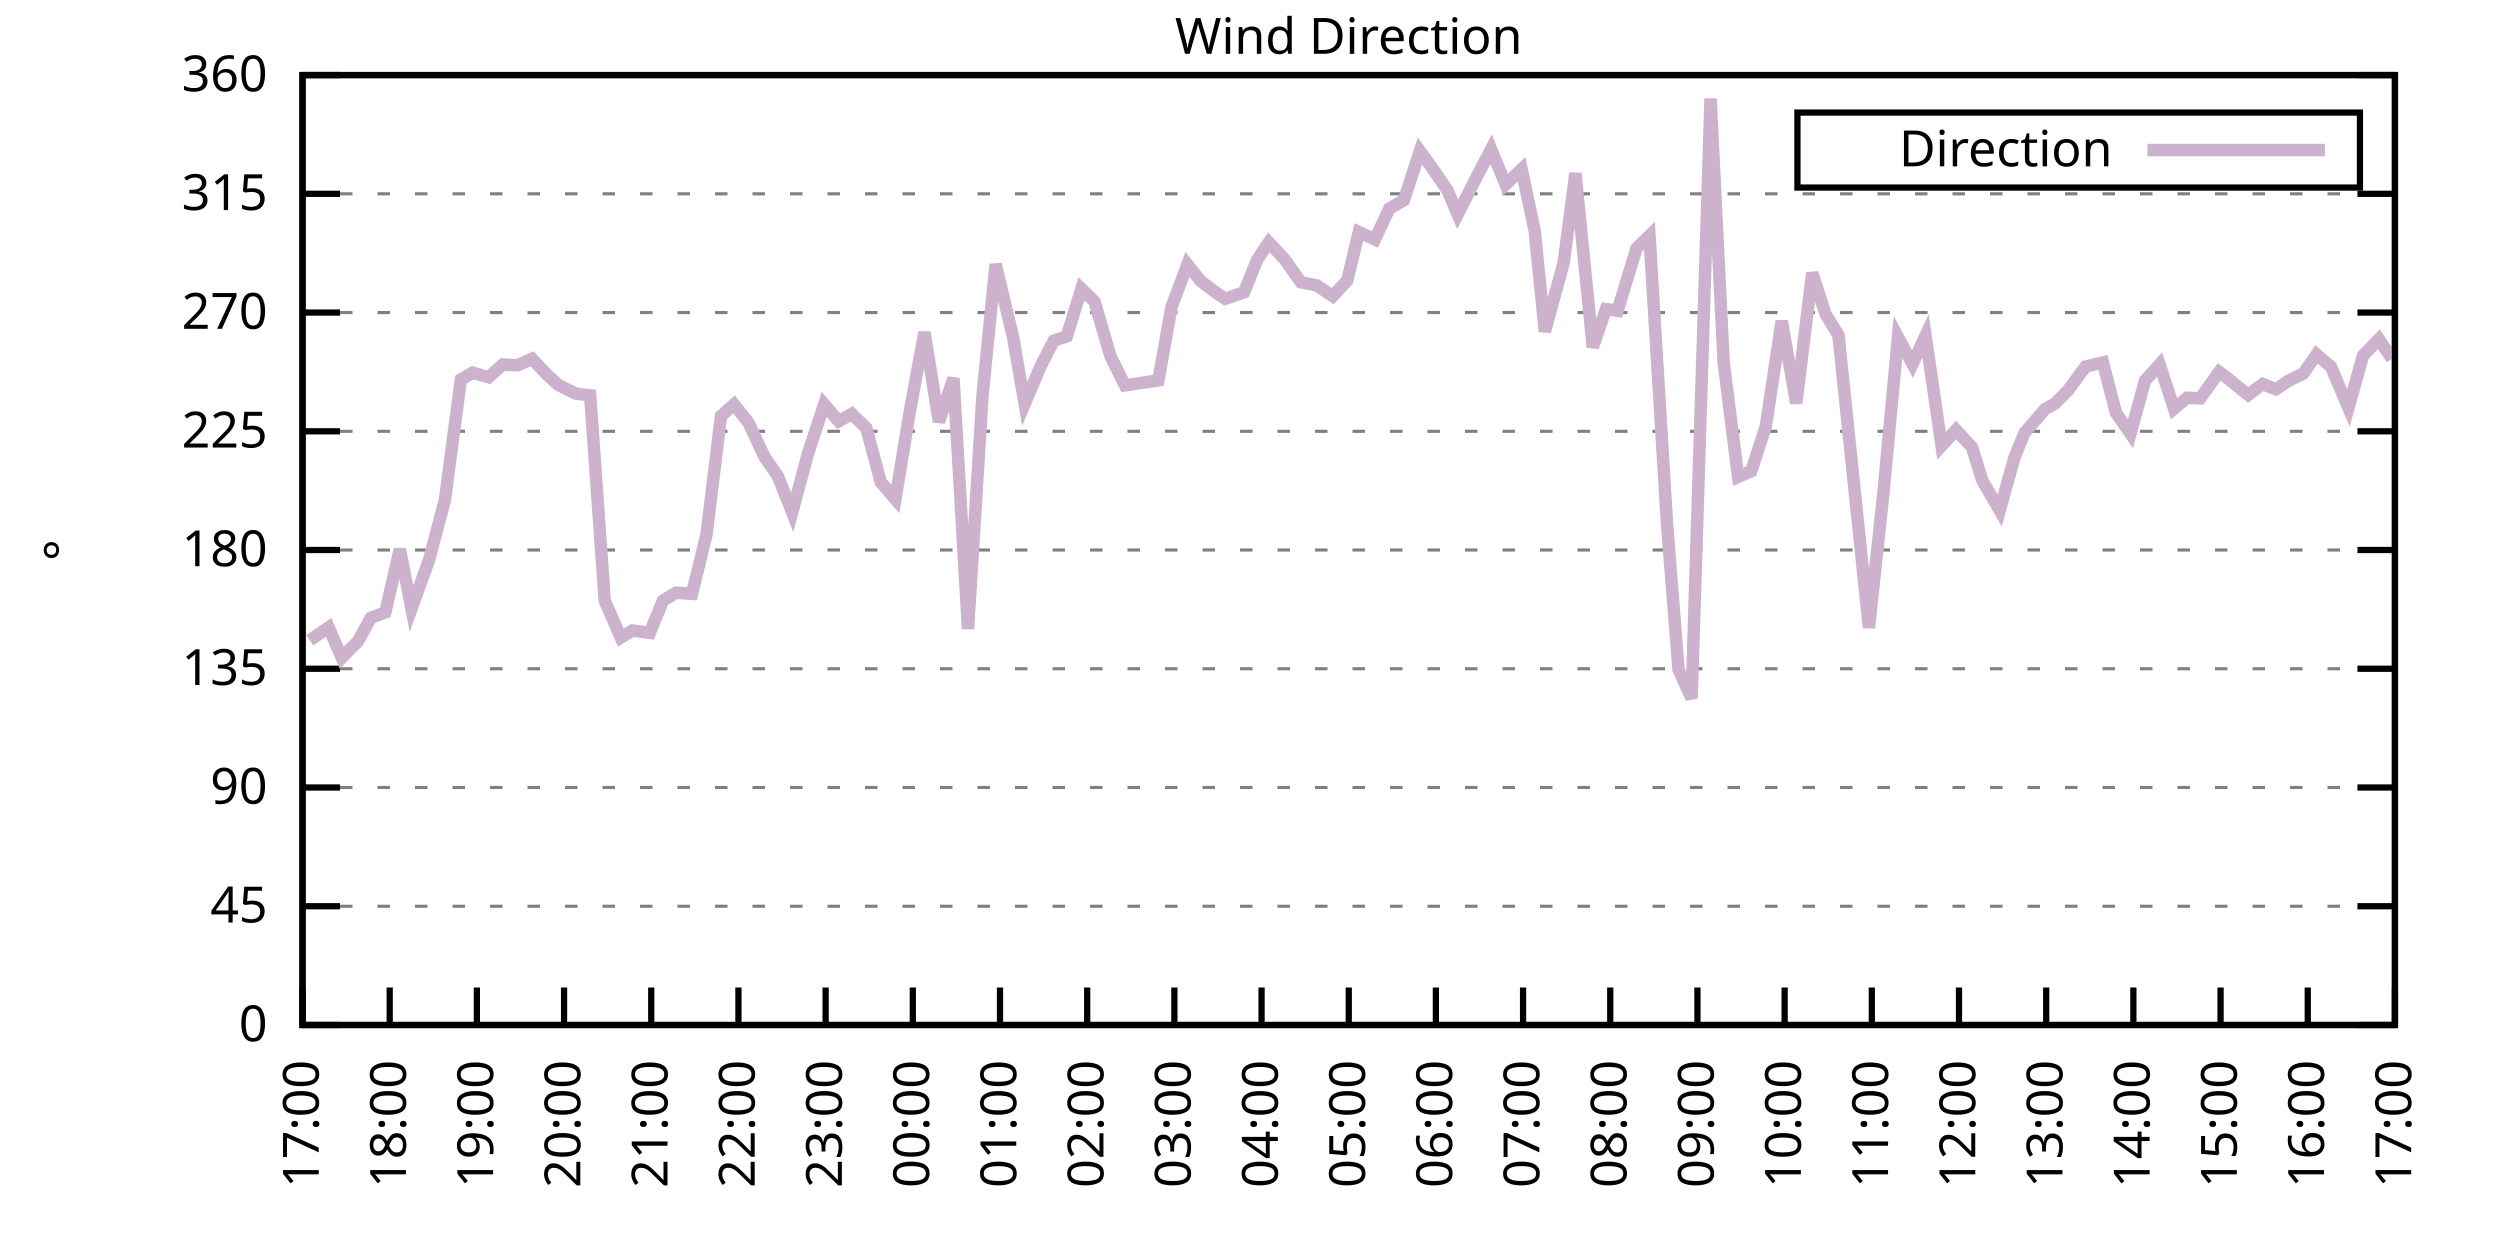
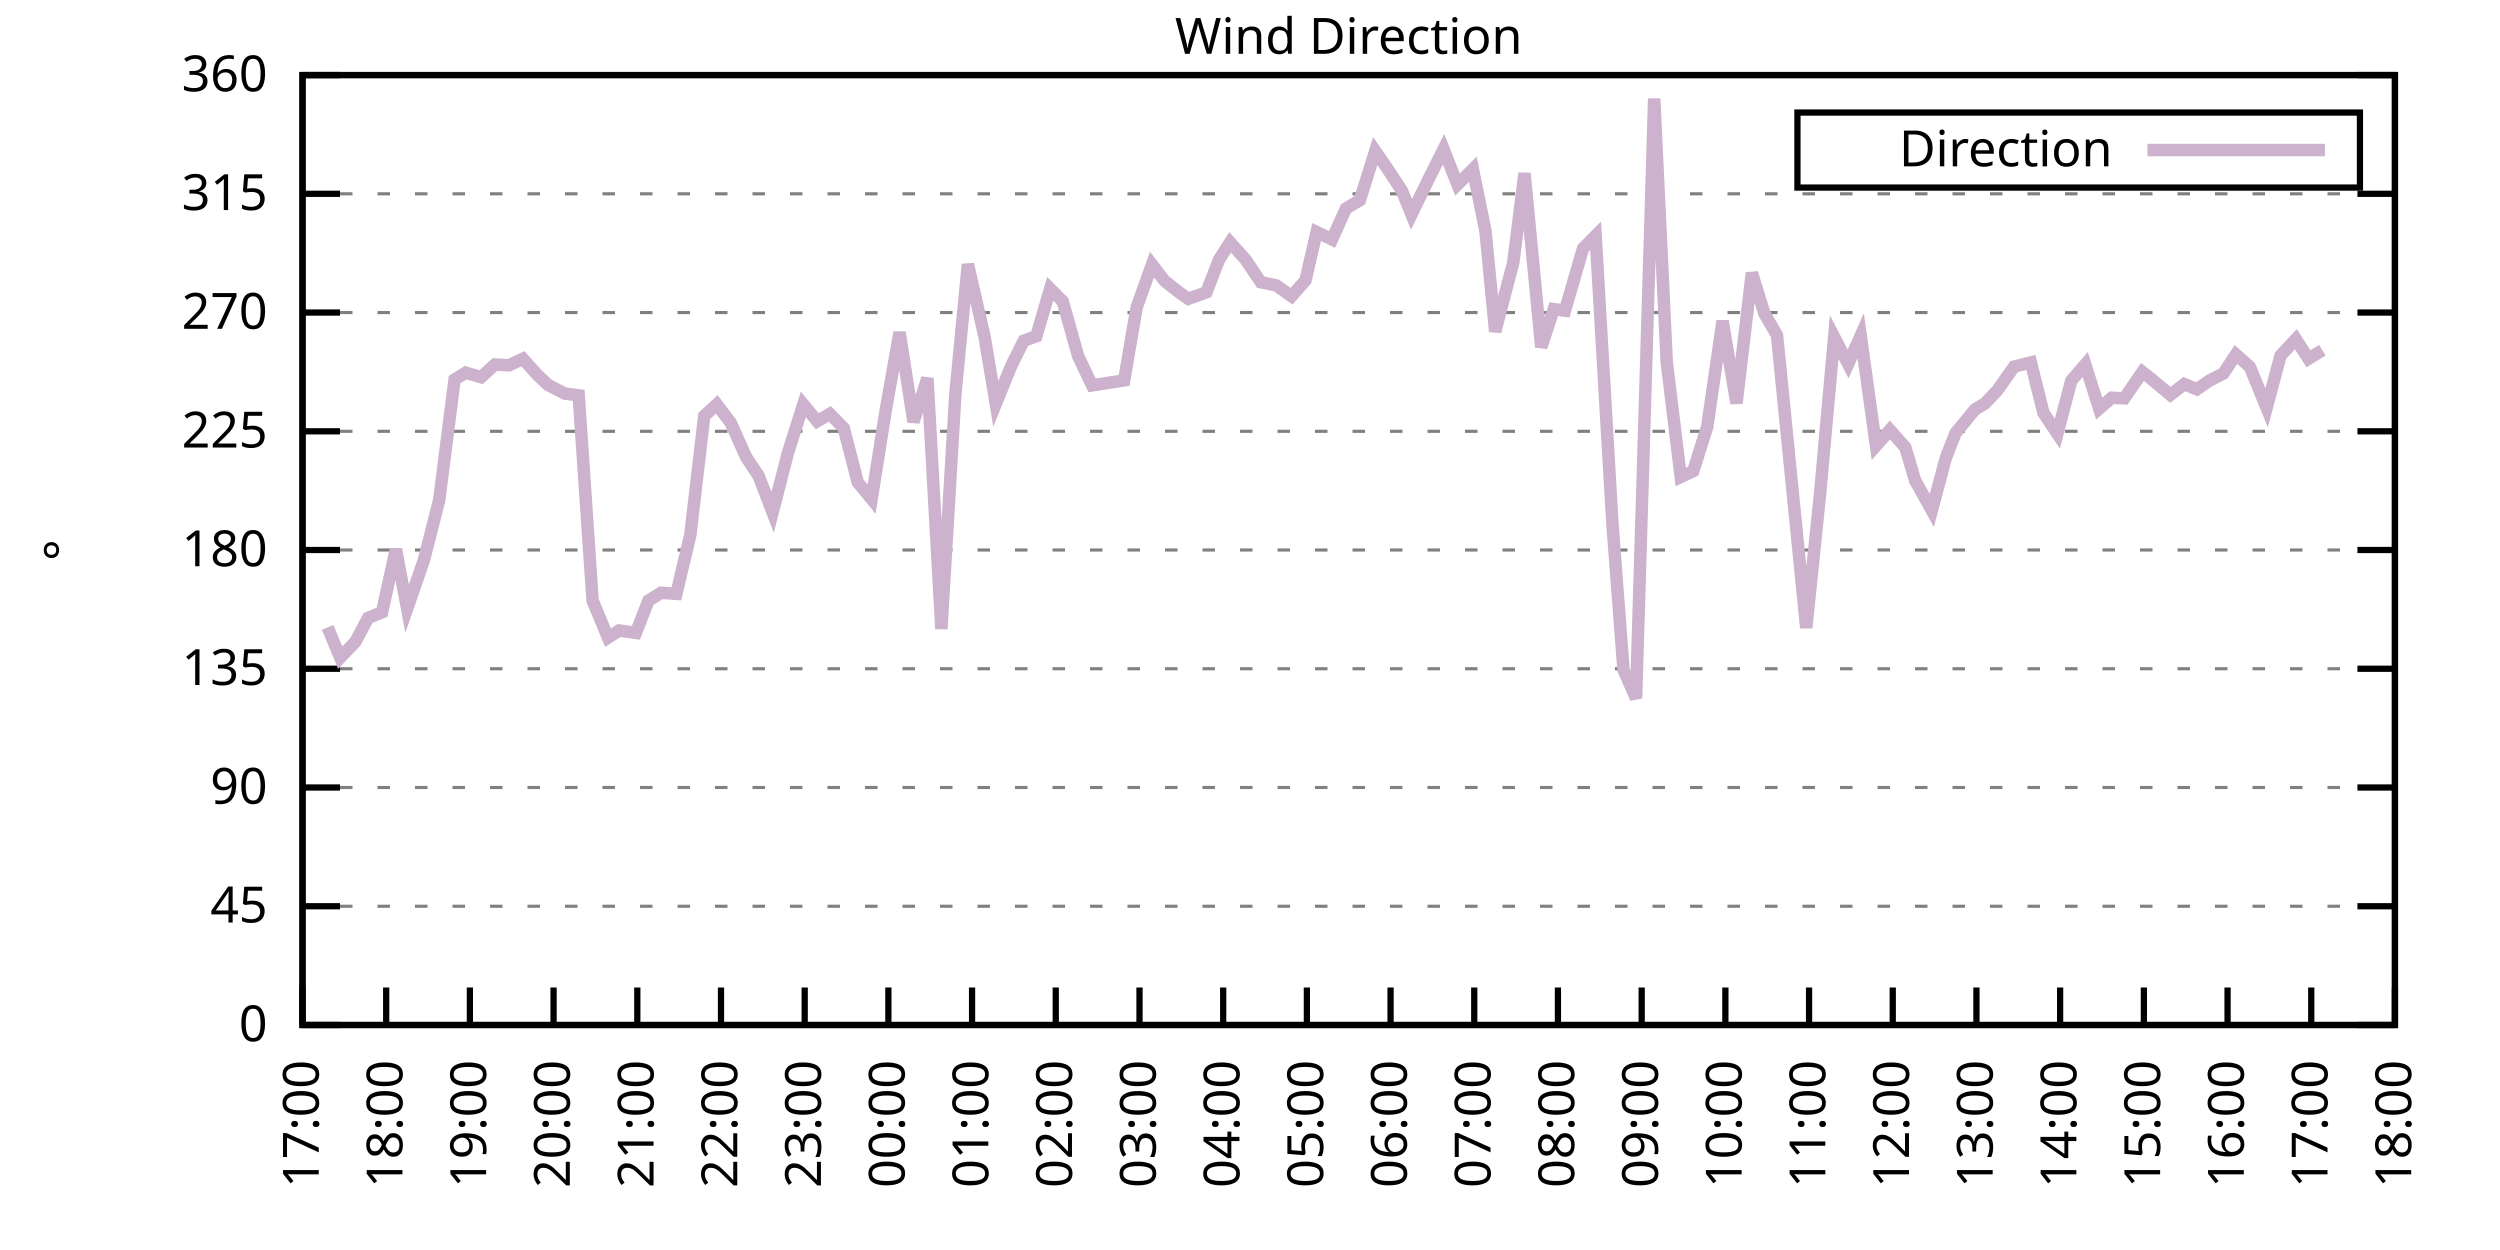
<svg xmlns="http://www.w3.org/2000/svg" xmlns:xlink="http://www.w3.org/1999/xlink" width="400" height="200" viewBox="0 0 400 200">
  <g id="gnuplot_canvas">
    <rect x="0" y="0" width="400" height="200" fill="none" />
    <defs>
      <circle id="gpDot" r="0.5" stroke-width="0.5" stroke="currentColor" />
      <path id="gpPt0" stroke-width="0.333" stroke="currentColor" d="M-1,0 h2 M0,-1 v2" />
      <path id="gpPt1" stroke-width="0.333" stroke="currentColor" d="M-1,-1 L1,1 M1,-1 L-1,1" />
      <path id="gpPt2" stroke-width="0.333" stroke="currentColor" d="M-1,0 L1,0 M0,-1 L0,1 M-1,-1 L1,1 M-1,1 L1,-1" />
      <rect id="gpPt3" stroke-width="0.333" stroke="currentColor" x="-1" y="-1" width="2" height="2" />
      <rect id="gpPt4" stroke-width="0.333" stroke="currentColor" fill="currentColor" x="-1" y="-1" width="2" height="2" />
      <circle id="gpPt5" stroke-width="0.333" stroke="currentColor" cx="0" cy="0" r="1" />
      <use xlink:href="#gpPt5" id="gpPt6" fill="currentColor" stroke="none" />
      <path id="gpPt7" stroke-width="0.333" stroke="currentColor" d="M0,-1.33 L-1.33,0.67 L1.33,0.67 z" />
      <use xlink:href="#gpPt7" id="gpPt8" fill="currentColor" stroke="none" />
      <use xlink:href="#gpPt7" id="gpPt9" stroke="currentColor" transform="rotate(180)" />
      <use xlink:href="#gpPt9" id="gpPt10" fill="currentColor" stroke="none" />
      <use xlink:href="#gpPt3" id="gpPt11" stroke="currentColor" transform="rotate(45)" />
      <use xlink:href="#gpPt11" id="gpPt12" fill="currentColor" stroke="none" />
      <path id="gpPt13" stroke-width="0.333" stroke="currentColor" d="M0,1.330 L1.265,0.411 L0.782,-1.067 L-0.782,-1.076 L-1.265,0.411 z" />
      <use xlink:href="#gpPt13" id="gpPt14" fill="currentColor" stroke="none" />
      <filter id="textbox" filterUnits="objectBoundingBox" x="0" y="0" height="1" width="1">
        <feFlood flood-color="white" flood-opacity="1" result="bgnd" />
        <feComposite in="SourceGraphic" in2="bgnd" operator="atop" />
      </filter>
      <filter id="greybox" filterUnits="objectBoundingBox" x="0" y="0" height="1" width="1">
        <feFlood flood-color="lightgrey" flood-opacity="1" result="grey" />
        <feComposite in="SourceGraphic" in2="grey" operator="atop" />
      </filter>
    </defs>
    <g fill="none" color="white" stroke="currentColor" stroke-width="1.00" stroke-linecap="butt" stroke-linejoin="miter">
</g>
    <g fill="none" color="black" stroke="currentColor" stroke-width="1.00" stroke-linecap="butt" stroke-linejoin="miter">
      <g stroke="none" shape-rendering="crispEdges">
        <polygon fill="rgb(255, 255, 255)" points="48.40,164.00 383.18,164.00 383.18,12.02 48.40,12.02 " />
      </g>
    </g>
    <g fill="none" color="black" stroke="currentColor" stroke-width="1.00" stroke-linecap="butt" stroke-linejoin="miter">
</g>
    <g fill="none" color="black" stroke="black" stroke-width="0.50" stroke-linecap="butt" stroke-linejoin="miter">
</g>
    <g fill="none" color="gray" stroke="currentColor" stroke-width="0.50" stroke-linecap="butt" stroke-linejoin="miter">
      <path stroke="gray" stroke-dasharray="2,4" class="gridline" d="M48.40,164.00 L383.19,164.00  " />
    </g>
    <g fill="none" color="gray" stroke="gray" stroke-width="1.00" stroke-linecap="butt" stroke-linejoin="miter">
</g>
    <g fill="none" color="black" stroke="currentColor" stroke-width="1.00" stroke-linecap="butt" stroke-linejoin="miter">
      <path stroke="black" d="M48.40,164.00 L54.40,164.00 M383.19,164.00 L377.19,164.00  " />
      <g transform="translate(42.80,166.60)" stroke="none" fill="black" font-family="Sans" font-size="8.00" text-anchor="end">
        <text>
          <tspan font-family="Sans"> 0</tspan>
        </text>
      </g>
    </g>
    <g fill="none" color="black" stroke="currentColor" stroke-width="1.00" stroke-linecap="butt" stroke-linejoin="miter">
</g>
    <g fill="none" color="black" stroke="black" stroke-width="0.50" stroke-linecap="butt" stroke-linejoin="miter">
</g>
    <g fill="none" color="gray" stroke="currentColor" stroke-width="0.50" stroke-linecap="butt" stroke-linejoin="miter">
      <path stroke="gray" stroke-dasharray="2,4" class="gridline" d="M48.40,145.00 L383.19,145.00  " />
    </g>
    <g fill="none" color="gray" stroke="gray" stroke-width="1.00" stroke-linecap="butt" stroke-linejoin="miter">
</g>
    <g fill="none" color="black" stroke="currentColor" stroke-width="1.00" stroke-linecap="butt" stroke-linejoin="miter">
      <path stroke="black" d="M48.40,145.00 L54.40,145.00 M383.19,145.00 L377.19,145.00  " />
      <g transform="translate(42.80,147.60)" stroke="none" fill="black" font-family="Sans" font-size="8.00" text-anchor="end">
        <text>
          <tspan font-family="Sans"> 45</tspan>
        </text>
      </g>
    </g>
    <g fill="none" color="black" stroke="currentColor" stroke-width="1.00" stroke-linecap="butt" stroke-linejoin="miter">
</g>
    <g fill="none" color="black" stroke="black" stroke-width="0.50" stroke-linecap="butt" stroke-linejoin="miter">
</g>
    <g fill="none" color="gray" stroke="currentColor" stroke-width="0.50" stroke-linecap="butt" stroke-linejoin="miter">
      <path stroke="gray" stroke-dasharray="2,4" class="gridline" d="M48.40,126.00 L383.19,126.00  " />
    </g>
    <g fill="none" color="gray" stroke="gray" stroke-width="1.00" stroke-linecap="butt" stroke-linejoin="miter">
</g>
    <g fill="none" color="black" stroke="currentColor" stroke-width="1.00" stroke-linecap="butt" stroke-linejoin="miter">
      <path stroke="black" d="M48.40,126.00 L54.40,126.00 M383.19,126.00 L377.19,126.00  " />
      <g transform="translate(42.80,128.60)" stroke="none" fill="black" font-family="Sans" font-size="8.00" text-anchor="end">
        <text>
          <tspan font-family="Sans"> 90</tspan>
        </text>
      </g>
    </g>
    <g fill="none" color="black" stroke="currentColor" stroke-width="1.00" stroke-linecap="butt" stroke-linejoin="miter">
</g>
    <g fill="none" color="black" stroke="black" stroke-width="0.50" stroke-linecap="butt" stroke-linejoin="miter">
</g>
    <g fill="none" color="gray" stroke="currentColor" stroke-width="0.50" stroke-linecap="butt" stroke-linejoin="miter">
      <path stroke="gray" stroke-dasharray="2,4" class="gridline" d="M48.40,107.00 L383.19,107.00  " />
    </g>
    <g fill="none" color="gray" stroke="gray" stroke-width="1.00" stroke-linecap="butt" stroke-linejoin="miter">
</g>
    <g fill="none" color="black" stroke="currentColor" stroke-width="1.00" stroke-linecap="butt" stroke-linejoin="miter">
      <path stroke="black" d="M48.40,107.00 L54.40,107.00 M383.19,107.00 L377.19,107.00  " />
      <g transform="translate(42.80,109.60)" stroke="none" fill="black" font-family="Sans" font-size="8.00" text-anchor="end">
        <text>
          <tspan font-family="Sans"> 135</tspan>
        </text>
      </g>
    </g>
    <g fill="none" color="black" stroke="currentColor" stroke-width="1.00" stroke-linecap="butt" stroke-linejoin="miter">
</g>
    <g fill="none" color="black" stroke="black" stroke-width="0.50" stroke-linecap="butt" stroke-linejoin="miter">
</g>
    <g fill="none" color="gray" stroke="currentColor" stroke-width="0.50" stroke-linecap="butt" stroke-linejoin="miter">
      <path stroke="gray" stroke-dasharray="2,4" class="gridline" d="M48.40,88.00 L383.19,88.00  " />
    </g>
    <g fill="none" color="gray" stroke="gray" stroke-width="1.00" stroke-linecap="butt" stroke-linejoin="miter">
</g>
    <g fill="none" color="black" stroke="currentColor" stroke-width="1.00" stroke-linecap="butt" stroke-linejoin="miter">
      <path stroke="black" d="M48.40,88.00 L54.40,88.00 M383.19,88.00 L377.19,88.00  " />
      <g transform="translate(42.80,90.60)" stroke="none" fill="black" font-family="Sans" font-size="8.00" text-anchor="end">
        <text>
          <tspan font-family="Sans"> 180</tspan>
        </text>
      </g>
    </g>
    <g fill="none" color="black" stroke="currentColor" stroke-width="1.00" stroke-linecap="butt" stroke-linejoin="miter">
</g>
    <g fill="none" color="black" stroke="black" stroke-width="0.50" stroke-linecap="butt" stroke-linejoin="miter">
</g>
    <g fill="none" color="gray" stroke="currentColor" stroke-width="0.50" stroke-linecap="butt" stroke-linejoin="miter">
      <path stroke="gray" stroke-dasharray="2,4" class="gridline" d="M48.40,69.01 L383.19,69.01  " />
    </g>
    <g fill="none" color="gray" stroke="gray" stroke-width="1.00" stroke-linecap="butt" stroke-linejoin="miter">
</g>
    <g fill="none" color="black" stroke="currentColor" stroke-width="1.00" stroke-linecap="butt" stroke-linejoin="miter">
      <path stroke="black" d="M48.40,69.01 L54.40,69.01 M383.19,69.01 L377.19,69.01  " />
      <g transform="translate(42.80,71.61)" stroke="none" fill="black" font-family="Sans" font-size="8.00" text-anchor="end">
        <text>
          <tspan font-family="Sans"> 225</tspan>
        </text>
      </g>
    </g>
    <g fill="none" color="black" stroke="currentColor" stroke-width="1.00" stroke-linecap="butt" stroke-linejoin="miter">
</g>
    <g fill="none" color="black" stroke="black" stroke-width="0.50" stroke-linecap="butt" stroke-linejoin="miter">
</g>
    <g fill="none" color="gray" stroke="currentColor" stroke-width="0.50" stroke-linecap="butt" stroke-linejoin="miter">
      <path stroke="gray" stroke-dasharray="2,4" class="gridline" d="M48.40,50.01 L383.19,50.01  " />
    </g>
    <g fill="none" color="gray" stroke="gray" stroke-width="1.00" stroke-linecap="butt" stroke-linejoin="miter">
</g>
    <g fill="none" color="black" stroke="currentColor" stroke-width="1.00" stroke-linecap="butt" stroke-linejoin="miter">
      <path stroke="black" d="M48.40,50.01 L54.40,50.01 M383.19,50.01 L377.19,50.01  " />
      <g transform="translate(42.80,52.61)" stroke="none" fill="black" font-family="Sans" font-size="8.00" text-anchor="end">
        <text>
          <tspan font-family="Sans"> 270</tspan>
        </text>
      </g>
    </g>
    <g fill="none" color="black" stroke="currentColor" stroke-width="1.00" stroke-linecap="butt" stroke-linejoin="miter">
</g>
    <g fill="none" color="black" stroke="black" stroke-width="0.50" stroke-linecap="butt" stroke-linejoin="miter">
</g>
    <g fill="none" color="gray" stroke="currentColor" stroke-width="0.50" stroke-linecap="butt" stroke-linejoin="miter">
      <path stroke="gray" stroke-dasharray="2,4" class="gridline" d="M48.40,31.01 L383.19,31.01  " />
    </g>
    <g fill="none" color="gray" stroke="gray" stroke-width="1.00" stroke-linecap="butt" stroke-linejoin="miter">
</g>
    <g fill="none" color="black" stroke="currentColor" stroke-width="1.00" stroke-linecap="butt" stroke-linejoin="miter">
      <path stroke="black" d="M48.40,31.01 L54.40,31.01 M383.19,31.01 L377.19,31.01  " />
      <g transform="translate(42.80,33.61)" stroke="none" fill="black" font-family="Sans" font-size="8.00" text-anchor="end">
        <text>
          <tspan font-family="Sans"> 315</tspan>
        </text>
      </g>
    </g>
    <g fill="none" color="black" stroke="currentColor" stroke-width="1.00" stroke-linecap="butt" stroke-linejoin="miter">
</g>
    <g fill="none" color="black" stroke="black" stroke-width="0.50" stroke-linecap="butt" stroke-linejoin="miter">
</g>
    <g fill="none" color="gray" stroke="currentColor" stroke-width="0.50" stroke-linecap="butt" stroke-linejoin="miter">
      <path stroke="gray" stroke-dasharray="2,4" class="gridline" d="M48.40,12.01 L383.19,12.01  " />
    </g>
    <g fill="none" color="gray" stroke="gray" stroke-width="1.00" stroke-linecap="butt" stroke-linejoin="miter">
</g>
    <g fill="none" color="black" stroke="currentColor" stroke-width="1.00" stroke-linecap="butt" stroke-linejoin="miter">
      <path stroke="black" d="M48.40,12.01 L54.40,12.01 M383.19,12.01 L377.19,12.01  " />
      <g transform="translate(42.80,14.61)" stroke="none" fill="black" font-family="Sans" font-size="8.00" text-anchor="end">
        <text>
          <tspan font-family="Sans"> 360</tspan>
        </text>
      </g>
    </g>
    <g fill="none" color="black" stroke="currentColor" stroke-width="1.00" stroke-linecap="butt" stroke-linejoin="miter">
      <path stroke="black" d="M48.40,164.00 L48.40,158.00  " />
      <g transform="translate(51.00,169.60) rotate(270.00)" stroke="none" fill="black" font-family="Sans" font-size="8.00" text-anchor="end">
        <text>
          <tspan font-family="Sans">17:00</tspan>
        </text>
      </g>
    </g>
    <g fill="none" color="black" stroke="currentColor" stroke-width="1.00" stroke-linecap="butt" stroke-linejoin="miter">
-       <path stroke="black" d="M62.35,164.00 L62.35,158.00  " />
-       <g transform="translate(64.95,169.60) rotate(270.00)" stroke="none" fill="black" font-family="Sans" font-size="8.00" text-anchor="end">
+       <path stroke="black" d="M61.79,164.00 L61.79,158.00  " />
+       <g transform="translate(64.39,169.60) rotate(270.00)" stroke="none" fill="black" font-family="Sans" font-size="8.00" text-anchor="end">
        <text>
          <tspan font-family="Sans">18:00</tspan>
        </text>
      </g>
    </g>
    <g fill="none" color="black" stroke="currentColor" stroke-width="1.00" stroke-linecap="butt" stroke-linejoin="miter">
-       <path stroke="black" d="M76.30,164.00 L76.30,158.00  " />
-       <g transform="translate(78.90,169.60) rotate(270.00)" stroke="none" fill="black" font-family="Sans" font-size="8.00" text-anchor="end">
+       <path stroke="black" d="M75.18,164.00 L75.18,158.00  " />
+       <g transform="translate(77.78,169.60) rotate(270.00)" stroke="none" fill="black" font-family="Sans" font-size="8.00" text-anchor="end">
        <text>
          <tspan font-family="Sans">19:00</tspan>
        </text>
      </g>
    </g>
    <g fill="none" color="black" stroke="currentColor" stroke-width="1.00" stroke-linecap="butt" stroke-linejoin="miter">
-       <path stroke="black" d="M90.25,164.00 L90.25,158.00  " />
-       <g transform="translate(92.85,169.60) rotate(270.00)" stroke="none" fill="black" font-family="Sans" font-size="8.00" text-anchor="end">
+       <path stroke="black" d="M88.57,164.00 L88.57,158.00  " />
+       <g transform="translate(91.17,169.60) rotate(270.00)" stroke="none" fill="black" font-family="Sans" font-size="8.00" text-anchor="end">
        <text>
          <tspan font-family="Sans">20:00</tspan>
        </text>
      </g>
    </g>
    <g fill="none" color="black" stroke="currentColor" stroke-width="1.00" stroke-linecap="butt" stroke-linejoin="miter">
-       <path stroke="black" d="M104.20,164.00 L104.20,158.00  " />
-       <g transform="translate(106.80,169.60) rotate(270.00)" stroke="none" fill="black" font-family="Sans" font-size="8.00" text-anchor="end">
+       <path stroke="black" d="M101.97,164.00 L101.97,158.00  " />
+       <g transform="translate(104.57,169.60) rotate(270.00)" stroke="none" fill="black" font-family="Sans" font-size="8.00" text-anchor="end">
        <text>
          <tspan font-family="Sans">21:00</tspan>
        </text>
      </g>
    </g>
    <g fill="none" color="black" stroke="currentColor" stroke-width="1.00" stroke-linecap="butt" stroke-linejoin="miter">
-       <path stroke="black" d="M118.15,164.00 L118.15,158.00  " />
-       <g transform="translate(120.75,169.60) rotate(270.00)" stroke="none" fill="black" font-family="Sans" font-size="8.00" text-anchor="end">
+       <path stroke="black" d="M115.36,164.00 L115.36,158.00  " />
+       <g transform="translate(117.96,169.60) rotate(270.00)" stroke="none" fill="black" font-family="Sans" font-size="8.00" text-anchor="end">
        <text>
          <tspan font-family="Sans">22:00</tspan>
        </text>
      </g>
    </g>
    <g fill="none" color="black" stroke="currentColor" stroke-width="1.00" stroke-linecap="butt" stroke-linejoin="miter">
-       <path stroke="black" d="M132.10,164.00 L132.10,158.00  " />
-       <g transform="translate(134.70,169.60) rotate(270.00)" stroke="none" fill="black" font-family="Sans" font-size="8.00" text-anchor="end">
+       <path stroke="black" d="M128.75,164.00 L128.75,158.00  " />
+       <g transform="translate(131.35,169.60) rotate(270.00)" stroke="none" fill="black" font-family="Sans" font-size="8.00" text-anchor="end">
        <text>
          <tspan font-family="Sans">23:00</tspan>
        </text>
      </g>
    </g>
    <g fill="none" color="black" stroke="currentColor" stroke-width="1.00" stroke-linecap="butt" stroke-linejoin="miter">
-       <path stroke="black" d="M146.05,164.00 L146.05,158.00  " />
-       <g transform="translate(148.65,169.60) rotate(270.00)" stroke="none" fill="black" font-family="Sans" font-size="8.00" text-anchor="end">
+       <path stroke="black" d="M142.14,164.00 L142.14,158.00  " />
+       <g transform="translate(144.74,169.60) rotate(270.00)" stroke="none" fill="black" font-family="Sans" font-size="8.00" text-anchor="end">
        <text>
          <tspan font-family="Sans">00:00</tspan>
        </text>
      </g>
    </g>
    <g fill="none" color="black" stroke="currentColor" stroke-width="1.00" stroke-linecap="butt" stroke-linejoin="miter">
-       <path stroke="black" d="M160.00,164.00 L160.00,158.00  " />
-       <g transform="translate(162.60,169.60) rotate(270.00)" stroke="none" fill="black" font-family="Sans" font-size="8.00" text-anchor="end">
+       <path stroke="black" d="M155.53,164.00 L155.53,158.00  " />
+       <g transform="translate(158.13,169.60) rotate(270.00)" stroke="none" fill="black" font-family="Sans" font-size="8.00" text-anchor="end">
        <text>
          <tspan font-family="Sans">01:00</tspan>
        </text>
      </g>
    </g>
    <g fill="none" color="black" stroke="currentColor" stroke-width="1.00" stroke-linecap="butt" stroke-linejoin="miter">
-       <path stroke="black" d="M173.95,164.00 L173.95,158.00  " />
-       <g transform="translate(176.55,169.60) rotate(270.00)" stroke="none" fill="black" font-family="Sans" font-size="8.00" text-anchor="end">
+       <path stroke="black" d="M168.92,164.00 L168.92,158.00  " />
+       <g transform="translate(171.52,169.60) rotate(270.00)" stroke="none" fill="black" font-family="Sans" font-size="8.00" text-anchor="end">
        <text>
          <tspan font-family="Sans">02:00</tspan>
        </text>
      </g>
    </g>
    <g fill="none" color="black" stroke="currentColor" stroke-width="1.00" stroke-linecap="butt" stroke-linejoin="miter">
-       <path stroke="black" d="M187.90,164.00 L187.90,158.00  " />
-       <g transform="translate(190.50,169.60) rotate(270.00)" stroke="none" fill="black" font-family="Sans" font-size="8.00" text-anchor="end">
+       <path stroke="black" d="M182.32,164.00 L182.32,158.00  " />
+       <g transform="translate(184.92,169.60) rotate(270.00)" stroke="none" fill="black" font-family="Sans" font-size="8.00" text-anchor="end">
        <text>
          <tspan font-family="Sans">03:00</tspan>
        </text>
      </g>
    </g>
    <g fill="none" color="black" stroke="currentColor" stroke-width="1.00" stroke-linecap="butt" stroke-linejoin="miter">
-       <path stroke="black" d="M201.85,164.00 L201.85,158.00  " />
-       <g transform="translate(204.45,169.60) rotate(270.00)" stroke="none" fill="black" font-family="Sans" font-size="8.00" text-anchor="end">
+       <path stroke="black" d="M195.71,164.00 L195.71,158.00  " />
+       <g transform="translate(198.31,169.60) rotate(270.00)" stroke="none" fill="black" font-family="Sans" font-size="8.00" text-anchor="end">
        <text>
          <tspan font-family="Sans">04:00</tspan>
        </text>
      </g>
    </g>
    <g fill="none" color="black" stroke="currentColor" stroke-width="1.00" stroke-linecap="butt" stroke-linejoin="miter">
-       <path stroke="black" d="M215.80,164.00 L215.80,158.00  " />
-       <g transform="translate(218.40,169.60) rotate(270.00)" stroke="none" fill="black" font-family="Sans" font-size="8.00" text-anchor="end">
+       <path stroke="black" d="M209.10,164.00 L209.10,158.00  " />
+       <g transform="translate(211.70,169.60) rotate(270.00)" stroke="none" fill="black" font-family="Sans" font-size="8.00" text-anchor="end">
        <text>
          <tspan font-family="Sans">05:00</tspan>
        </text>
      </g>
    </g>
    <g fill="none" color="black" stroke="currentColor" stroke-width="1.00" stroke-linecap="butt" stroke-linejoin="miter">
-       <path stroke="black" d="M229.74,164.00 L229.74,158.00  " />
-       <g transform="translate(232.34,169.60) rotate(270.00)" stroke="none" fill="black" font-family="Sans" font-size="8.00" text-anchor="end">
+       <path stroke="black" d="M222.49,164.00 L222.49,158.00  " />
+       <g transform="translate(225.09,169.60) rotate(270.00)" stroke="none" fill="black" font-family="Sans" font-size="8.00" text-anchor="end">
        <text>
          <tspan font-family="Sans">06:00</tspan>
        </text>
      </g>
    </g>
    <g fill="none" color="black" stroke="currentColor" stroke-width="1.00" stroke-linecap="butt" stroke-linejoin="miter">
-       <path stroke="black" d="M243.69,164.00 L243.69,158.00  " />
-       <g transform="translate(246.29,169.60) rotate(270.00)" stroke="none" fill="black" font-family="Sans" font-size="8.00" text-anchor="end">
+       <path stroke="black" d="M235.88,164.00 L235.88,158.00  " />
+       <g transform="translate(238.48,169.60) rotate(270.00)" stroke="none" fill="black" font-family="Sans" font-size="8.00" text-anchor="end">
        <text>
          <tspan font-family="Sans">07:00</tspan>
        </text>
      </g>
    </g>
    <g fill="none" color="black" stroke="currentColor" stroke-width="1.00" stroke-linecap="butt" stroke-linejoin="miter">
-       <path stroke="black" d="M257.64,164.00 L257.64,158.00  " />
-       <g transform="translate(260.24,169.60) rotate(270.00)" stroke="none" fill="black" font-family="Sans" font-size="8.00" text-anchor="end">
+       <path stroke="black" d="M249.27,164.00 L249.27,158.00  " />
+       <g transform="translate(251.87,169.60) rotate(270.00)" stroke="none" fill="black" font-family="Sans" font-size="8.00" text-anchor="end">
        <text>
          <tspan font-family="Sans">08:00</tspan>
        </text>
      </g>
    </g>
    <g fill="none" color="black" stroke="currentColor" stroke-width="1.00" stroke-linecap="butt" stroke-linejoin="miter">
-       <path stroke="black" d="M271.59,164.00 L271.59,158.00  " />
-       <g transform="translate(274.19,169.60) rotate(270.00)" stroke="none" fill="black" font-family="Sans" font-size="8.00" text-anchor="end">
+       <path stroke="black" d="M262.67,164.00 L262.67,158.00  " />
+       <g transform="translate(265.27,169.60) rotate(270.00)" stroke="none" fill="black" font-family="Sans" font-size="8.00" text-anchor="end">
        <text>
          <tspan font-family="Sans">09:00</tspan>
        </text>
      </g>
    </g>
    <g fill="none" color="black" stroke="currentColor" stroke-width="1.00" stroke-linecap="butt" stroke-linejoin="miter">
-       <path stroke="black" d="M285.54,164.00 L285.54,158.00  " />
-       <g transform="translate(288.14,169.60) rotate(270.00)" stroke="none" fill="black" font-family="Sans" font-size="8.00" text-anchor="end">
+       <path stroke="black" d="M276.06,164.00 L276.06,158.00  " />
+       <g transform="translate(278.66,169.60) rotate(270.00)" stroke="none" fill="black" font-family="Sans" font-size="8.00" text-anchor="end">
        <text>
          <tspan font-family="Sans">10:00</tspan>
        </text>
      </g>
    </g>
    <g fill="none" color="black" stroke="currentColor" stroke-width="1.00" stroke-linecap="butt" stroke-linejoin="miter">
-       <path stroke="black" d="M299.49,164.00 L299.49,158.00  " />
-       <g transform="translate(302.09,169.60) rotate(270.00)" stroke="none" fill="black" font-family="Sans" font-size="8.00" text-anchor="end">
+       <path stroke="black" d="M289.45,164.00 L289.45,158.00  " />
+       <g transform="translate(292.05,169.60) rotate(270.00)" stroke="none" fill="black" font-family="Sans" font-size="8.00" text-anchor="end">
        <text>
          <tspan font-family="Sans">11:00</tspan>
        </text>
      </g>
    </g>
    <g fill="none" color="black" stroke="currentColor" stroke-width="1.00" stroke-linecap="butt" stroke-linejoin="miter">
-       <path stroke="black" d="M313.44,164.00 L313.44,158.00  " />
-       <g transform="translate(316.04,169.60) rotate(270.00)" stroke="none" fill="black" font-family="Sans" font-size="8.00" text-anchor="end">
+       <path stroke="black" d="M302.84,164.00 L302.84,158.00  " />
+       <g transform="translate(305.44,169.60) rotate(270.00)" stroke="none" fill="black" font-family="Sans" font-size="8.00" text-anchor="end">
        <text>
          <tspan font-family="Sans">12:00</tspan>
        </text>
      </g>
    </g>
    <g fill="none" color="black" stroke="currentColor" stroke-width="1.00" stroke-linecap="butt" stroke-linejoin="miter">
-       <path stroke="black" d="M327.39,164.00 L327.39,158.00  " />
-       <g transform="translate(329.99,169.60) rotate(270.00)" stroke="none" fill="black" font-family="Sans" font-size="8.00" text-anchor="end">
+       <path stroke="black" d="M316.23,164.00 L316.23,158.00  " />
+       <g transform="translate(318.83,169.60) rotate(270.00)" stroke="none" fill="black" font-family="Sans" font-size="8.00" text-anchor="end">
        <text>
          <tspan font-family="Sans">13:00</tspan>
        </text>
      </g>
    </g>
    <g fill="none" color="black" stroke="currentColor" stroke-width="1.00" stroke-linecap="butt" stroke-linejoin="miter">
-       <path stroke="black" d="M341.34,164.00 L341.34,158.00  " />
-       <g transform="translate(343.94,169.60) rotate(270.00)" stroke="none" fill="black" font-family="Sans" font-size="8.00" text-anchor="end">
+       <path stroke="black" d="M329.62,164.00 L329.62,158.00  " />
+       <g transform="translate(332.22,169.60) rotate(270.00)" stroke="none" fill="black" font-family="Sans" font-size="8.00" text-anchor="end">
        <text>
          <tspan font-family="Sans">14:00</tspan>
        </text>
      </g>
    </g>
    <g fill="none" color="black" stroke="currentColor" stroke-width="1.00" stroke-linecap="butt" stroke-linejoin="miter">
-       <path stroke="black" d="M355.29,164.00 L355.29,158.00  " />
-       <g transform="translate(357.89,169.60) rotate(270.00)" stroke="none" fill="black" font-family="Sans" font-size="8.00" text-anchor="end">
+       <path stroke="black" d="M343.02,164.00 L343.02,158.00  " />
+       <g transform="translate(345.62,169.60) rotate(270.00)" stroke="none" fill="black" font-family="Sans" font-size="8.00" text-anchor="end">
        <text>
          <tspan font-family="Sans">15:00</tspan>
        </text>
      </g>
    </g>
    <g fill="none" color="black" stroke="currentColor" stroke-width="1.00" stroke-linecap="butt" stroke-linejoin="miter">
-       <path stroke="black" d="M369.24,164.00 L369.24,158.00  " />
-       <g transform="translate(371.84,169.60) rotate(270.00)" stroke="none" fill="black" font-family="Sans" font-size="8.00" text-anchor="end">
+       <path stroke="black" d="M356.41,164.00 L356.41,158.00  " />
+       <g transform="translate(359.01,169.60) rotate(270.00)" stroke="none" fill="black" font-family="Sans" font-size="8.00" text-anchor="end">
        <text>
          <tspan font-family="Sans">16:00</tspan>
+         </text>
+       </g>
+     </g>
+     <g fill="none" color="black" stroke="currentColor" stroke-width="1.00" stroke-linecap="butt" stroke-linejoin="miter">
+       <path stroke="black" d="M369.80,164.00 L369.80,158.00  " />
+       <g transform="translate(372.40,169.60) rotate(270.00)" stroke="none" fill="black" font-family="Sans" font-size="8.00" text-anchor="end">
+         <text>
+           <tspan font-family="Sans">17:00</tspan>
        </text>
      </g>
    </g>
    <g fill="none" color="black" stroke="currentColor" stroke-width="1.00" stroke-linecap="butt" stroke-linejoin="miter">
      <path stroke="black" d="M383.19,164.00 L383.19,158.00  " />
      <g transform="translate(385.79,169.60) rotate(270.00)" stroke="none" fill="black" font-family="Sans" font-size="8.00" text-anchor="end">
        <text>
-           <tspan font-family="Sans">17:00</tspan>
+           <tspan font-family="Sans">18:00</tspan>
        </text>
      </g>
    </g>
    <g fill="none" color="black" stroke="currentColor" stroke-width="1.00" stroke-linecap="butt" stroke-linejoin="miter">
</g>
    <g fill="none" color="black" stroke="currentColor" stroke-width="1.00" stroke-linecap="butt" stroke-linejoin="miter">
      <path stroke="black" d="M48.40,12.01 L48.40,164.00 L383.19,164.00 L383.19,12.01 L48.40,12.01 Z  " />
    </g>
    <g fill="none" color="black" stroke="currentColor" stroke-width="1.00" stroke-linecap="butt" stroke-linejoin="miter">
</g>
    <g fill="none" color="black" stroke="currentColor" stroke-width="1.00" stroke-linecap="butt" stroke-linejoin="miter">
      <path stroke="black" d="M287.59,30.01 L287.59,18.01 L377.59,18.01 L377.59,30.01 L287.59,30.01 Z  " />
    </g>
    <g id="Wind_direction_plot_1">
      <g fill="none" color="white" stroke="black" stroke-width="2.00" stroke-linecap="butt" stroke-linejoin="miter">
</g>
      <g fill="none" color="black" stroke="currentColor" stroke-width="2.00" stroke-linecap="butt" stroke-linejoin="miter">
        <g transform="translate(337.99,26.61)" stroke="none" fill="black" font-family="Sans" font-size="8.00" text-anchor="end">
          <text>
            <tspan font-family="Sans">Direction</tspan>
          </text>
        </g>
      </g>
      <g fill="none" color="black" stroke="currentColor" stroke-width="2.00" stroke-linecap="butt" stroke-linejoin="miter">
-         <path stroke="rgb(204, 178, 204)" d="M343.59,24.01 L371.99,24.01 M49.56,102.44 L52.58,100.38 L54.68,105.23 L57.23,102.66 L59.33,98.86 L61.65,97.97   L63.98,87.88 L65.84,97.38 L68.63,89.65 L71.18,80.03 L73.74,60.73 L75.60,59.63 L78.16,60.35 L80.48,58.32   L82.81,58.45 L85.13,57.40 L87.46,59.89 L89.32,61.58 L92.11,62.97 L94.43,63.26 L96.76,96.11 L99.32,102.02   L101.18,100.88 L103.97,101.26 L106.06,96.11 L108.15,94.84 L110.71,95.01 L113.03,85.60 L115.36,66.56 L117.45,64.70   L119.78,67.66 L122.33,73.14 L124.43,76.14 L126.75,81.97 L129.31,72.47 L131.87,64.70 L134.19,67.40 L136.28,66.22   L138.61,68.50 L140.93,77.15 L143.26,79.86 L145.58,65.80 L147.91,53.17 L150.23,67.49 L152.56,60.52 L154.88,100.63   L157.21,63.18 L159.30,42.28 L162.09,53.93 L163.95,64.62 L166.51,58.58 L168.60,54.52 L170.69,53.81 L173.02,46.21   L175.11,48.23 L177.67,56.97 L179.99,61.66 L185.34,60.86 L187.43,49.16 L189.99,42.32 L192.08,44.94 L194.41,46.71   L196.03,47.81 L199.06,46.76 L201.15,41.56 L203.01,38.78 L205.57,41.52 L208.12,45.15 L210.68,45.66 L213.24,47.39   L215.56,44.86 L217.42,37.13 L219.98,38.31 L222.30,33.37 L224.63,32.02 L227.19,24.17 L229.05,26.74 L231.60,30.46   L233.23,34.30 L236.02,28.77 L238.58,23.87 L240.90,29.53 L243.46,27.08 L245.55,36.92 L247.18,53.05 L250.20,41.99   L252.06,27.72 L254.85,55.54 L256.95,49.46 L258.81,49.71 L261.83,39.75 L263.92,37.72 L266.71,83.66 L268.57,107.17   L270.66,111.73 L273.69,15.77 L275.78,57.94 L278.10,76.31 L280.20,75.38 L282.52,68.25 L285.08,51.36 L287.40,64.53   L289.96,43.67 L292.05,50.18 L294.15,53.64 L299.03,100.46 L301.35,78.84 L303.68,53.93 L306.00,58.24 L308.09,53.72   L310.65,71.33 L312.98,68.80 L315.53,71.58 L317.16,76.86 L319.95,81.67 L322.28,73.31 L323.90,69.30 L327.16,65.50   L328.79,64.57 L330.88,62.46 L333.67,58.66 L336.46,57.99 L338.55,66.05 L340.88,69.39 L343.20,60.90 L345.53,58.32   L347.85,65.38 L349.94,63.64 L352.04,63.73 L355.06,59.51 L356.45,60.56 L359.71,63.18 L362.03,61.45 L364.13,62.29   L366.22,60.90 L368.54,59.76 L370.64,56.72 L372.96,58.70 L375.75,65.25 L378.08,56.89 L380.63,54.27 L382.73,57.40    " />
+         <path stroke="rgb(204, 178, 204)" d="M343.59,24.01 L371.99,24.01 M52.42,100.38 L54.43,105.23 L56.88,102.66 L58.89,98.86 L61.12,97.97 L63.35,87.88   L65.14,97.38 L67.82,89.65 L70.27,80.03 L72.73,60.73 L74.51,59.63 L76.97,60.35 L79.20,58.32 L81.43,58.45   L83.66,57.40 L85.90,59.89 L87.68,61.58 L90.36,62.97 L92.59,63.26 L94.82,96.11 L97.28,102.02 L99.06,100.88   L101.74,101.26 L103.75,96.11 L105.76,94.84 L108.22,95.01 L110.45,85.60 L112.68,66.56 L114.69,64.70 L116.92,67.66   L119.38,73.14 L121.38,76.14 L123.62,81.97 L126.07,72.47 L128.53,64.70 L130.76,67.40 L132.77,66.22 L135.00,68.50   L137.23,77.15 L139.46,79.86 L141.69,65.80 L143.93,53.17 L146.16,67.49 L148.39,60.52 L150.62,100.63 L152.85,63.18   L154.86,42.28 L157.54,53.93 L159.33,64.62 L161.78,58.58 L163.79,54.52 L165.80,53.81 L168.03,46.21 L170.04,48.23   L172.50,56.97 L174.73,61.66 L179.86,60.86 L181.87,49.16 L184.32,42.32 L186.33,44.94 L188.57,46.71 L190.13,47.81   L193.03,46.76 L195.04,41.56 L196.82,38.78 L199.28,41.52 L201.73,45.15 L204.19,45.66 L206.64,47.39 L208.88,44.86   L210.66,37.13 L213.12,38.31 L215.35,33.37 L217.58,32.02 L220.04,24.17 L221.82,26.74 L224.28,30.46 L225.84,34.30   L228.52,28.77 L230.97,23.87 L233.20,29.53 L235.66,27.08 L237.67,36.92 L239.23,53.05 L242.13,41.99 L243.92,27.72   L246.60,55.54 L248.60,49.46 L250.39,49.71 L253.29,39.75 L255.30,37.72 L257.98,83.66 L259.76,107.17 L261.77,111.73   L264.67,15.77 L266.68,57.94 L268.92,76.31 L270.92,75.38 L273.16,68.25 L275.61,51.36 L277.84,64.53 L280.30,43.67   L282.31,50.18 L284.32,53.64 L289.00,100.46 L291.23,78.84 L293.47,53.93 L295.70,58.24 L297.71,53.72 L300.16,71.33   L302.39,68.80 L304.85,71.58 L306.41,76.86 L309.09,81.67 L311.32,73.31 L312.88,69.30 L316.01,65.50 L317.57,64.57   L319.58,62.46 L322.26,58.66 L324.94,57.99 L326.95,66.05 L329.18,69.39 L331.41,60.90 L333.64,58.32 L335.87,65.38   L337.88,63.64 L339.89,63.73 L342.79,59.51 L344.13,60.56 L347.26,63.18 L349.49,61.45 L351.50,62.29 L353.51,60.90   L355.74,59.76 L357.75,56.72 L359.98,58.70 L362.66,65.25 L364.89,56.89 L367.34,54.27 L369.35,57.40 L371.58,56.04    " />
      </g>
    </g>
    <g fill="none" color="black" stroke="currentColor" stroke-width="2.00" stroke-linecap="butt" stroke-linejoin="miter">
</g>
    <g fill="none" color="black" stroke="black" stroke-width="1.00" stroke-linecap="butt" stroke-linejoin="miter">
</g>
    <g fill="none" color="black" stroke="currentColor" stroke-width="1.00" stroke-linecap="butt" stroke-linejoin="miter">
      <path stroke="black" d="M48.40,12.01 L48.40,164.00 L383.19,164.00 L383.19,12.01 L48.40,12.01 Z  " />
      <g transform="translate(12.80,88.01) rotate(270.00)" stroke="none" fill="black" font-family="Sans" font-size="8.00" text-anchor="middle">
        <text>
          <tspan font-family="Sans">°</tspan>
        </text>
      </g>
    </g>
    <g fill="none" color="black" stroke="currentColor" stroke-width="1.00" stroke-linecap="butt" stroke-linejoin="miter">
</g>
    <g fill="none" color="black" stroke="currentColor" stroke-width="1.00" stroke-linecap="butt" stroke-linejoin="miter">
      <g transform="translate(215.79,8.61)" stroke="none" fill="black" font-family="Sans" font-size="8.00" text-anchor="middle">
        <text>
          <tspan font-family="Sans">Wind Direction</tspan>
        </text>
      </g>
    </g>
    <g fill="none" color="black" stroke="currentColor" stroke-width="1.00" stroke-linecap="butt" stroke-linejoin="miter">
</g>
  </g>
</svg>
